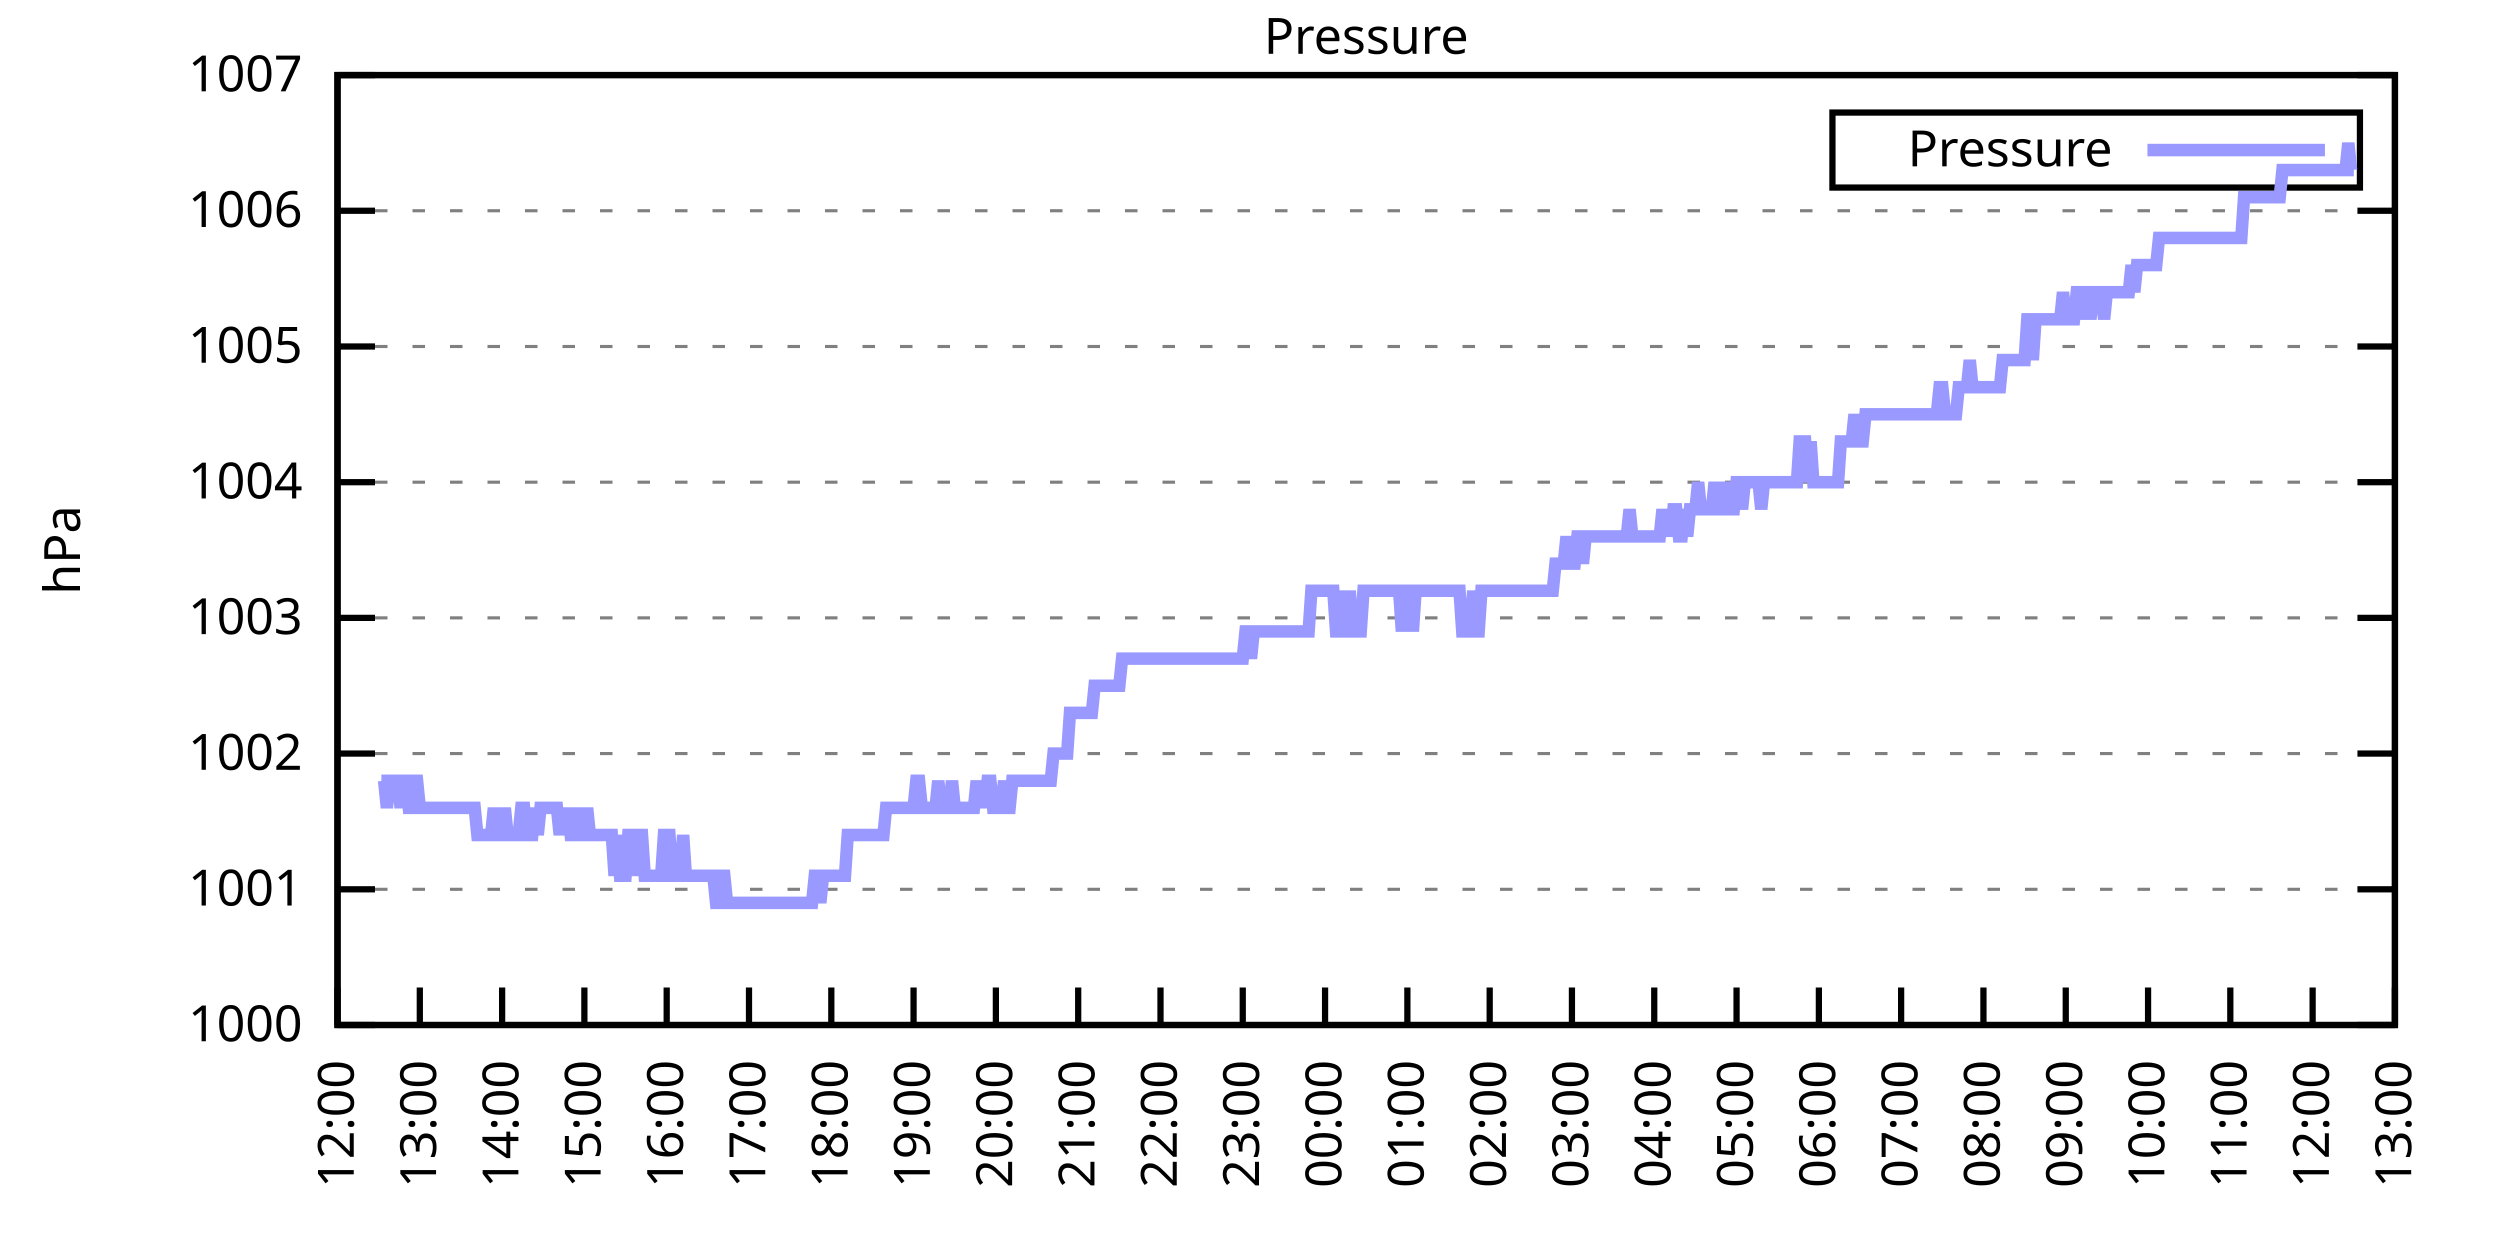
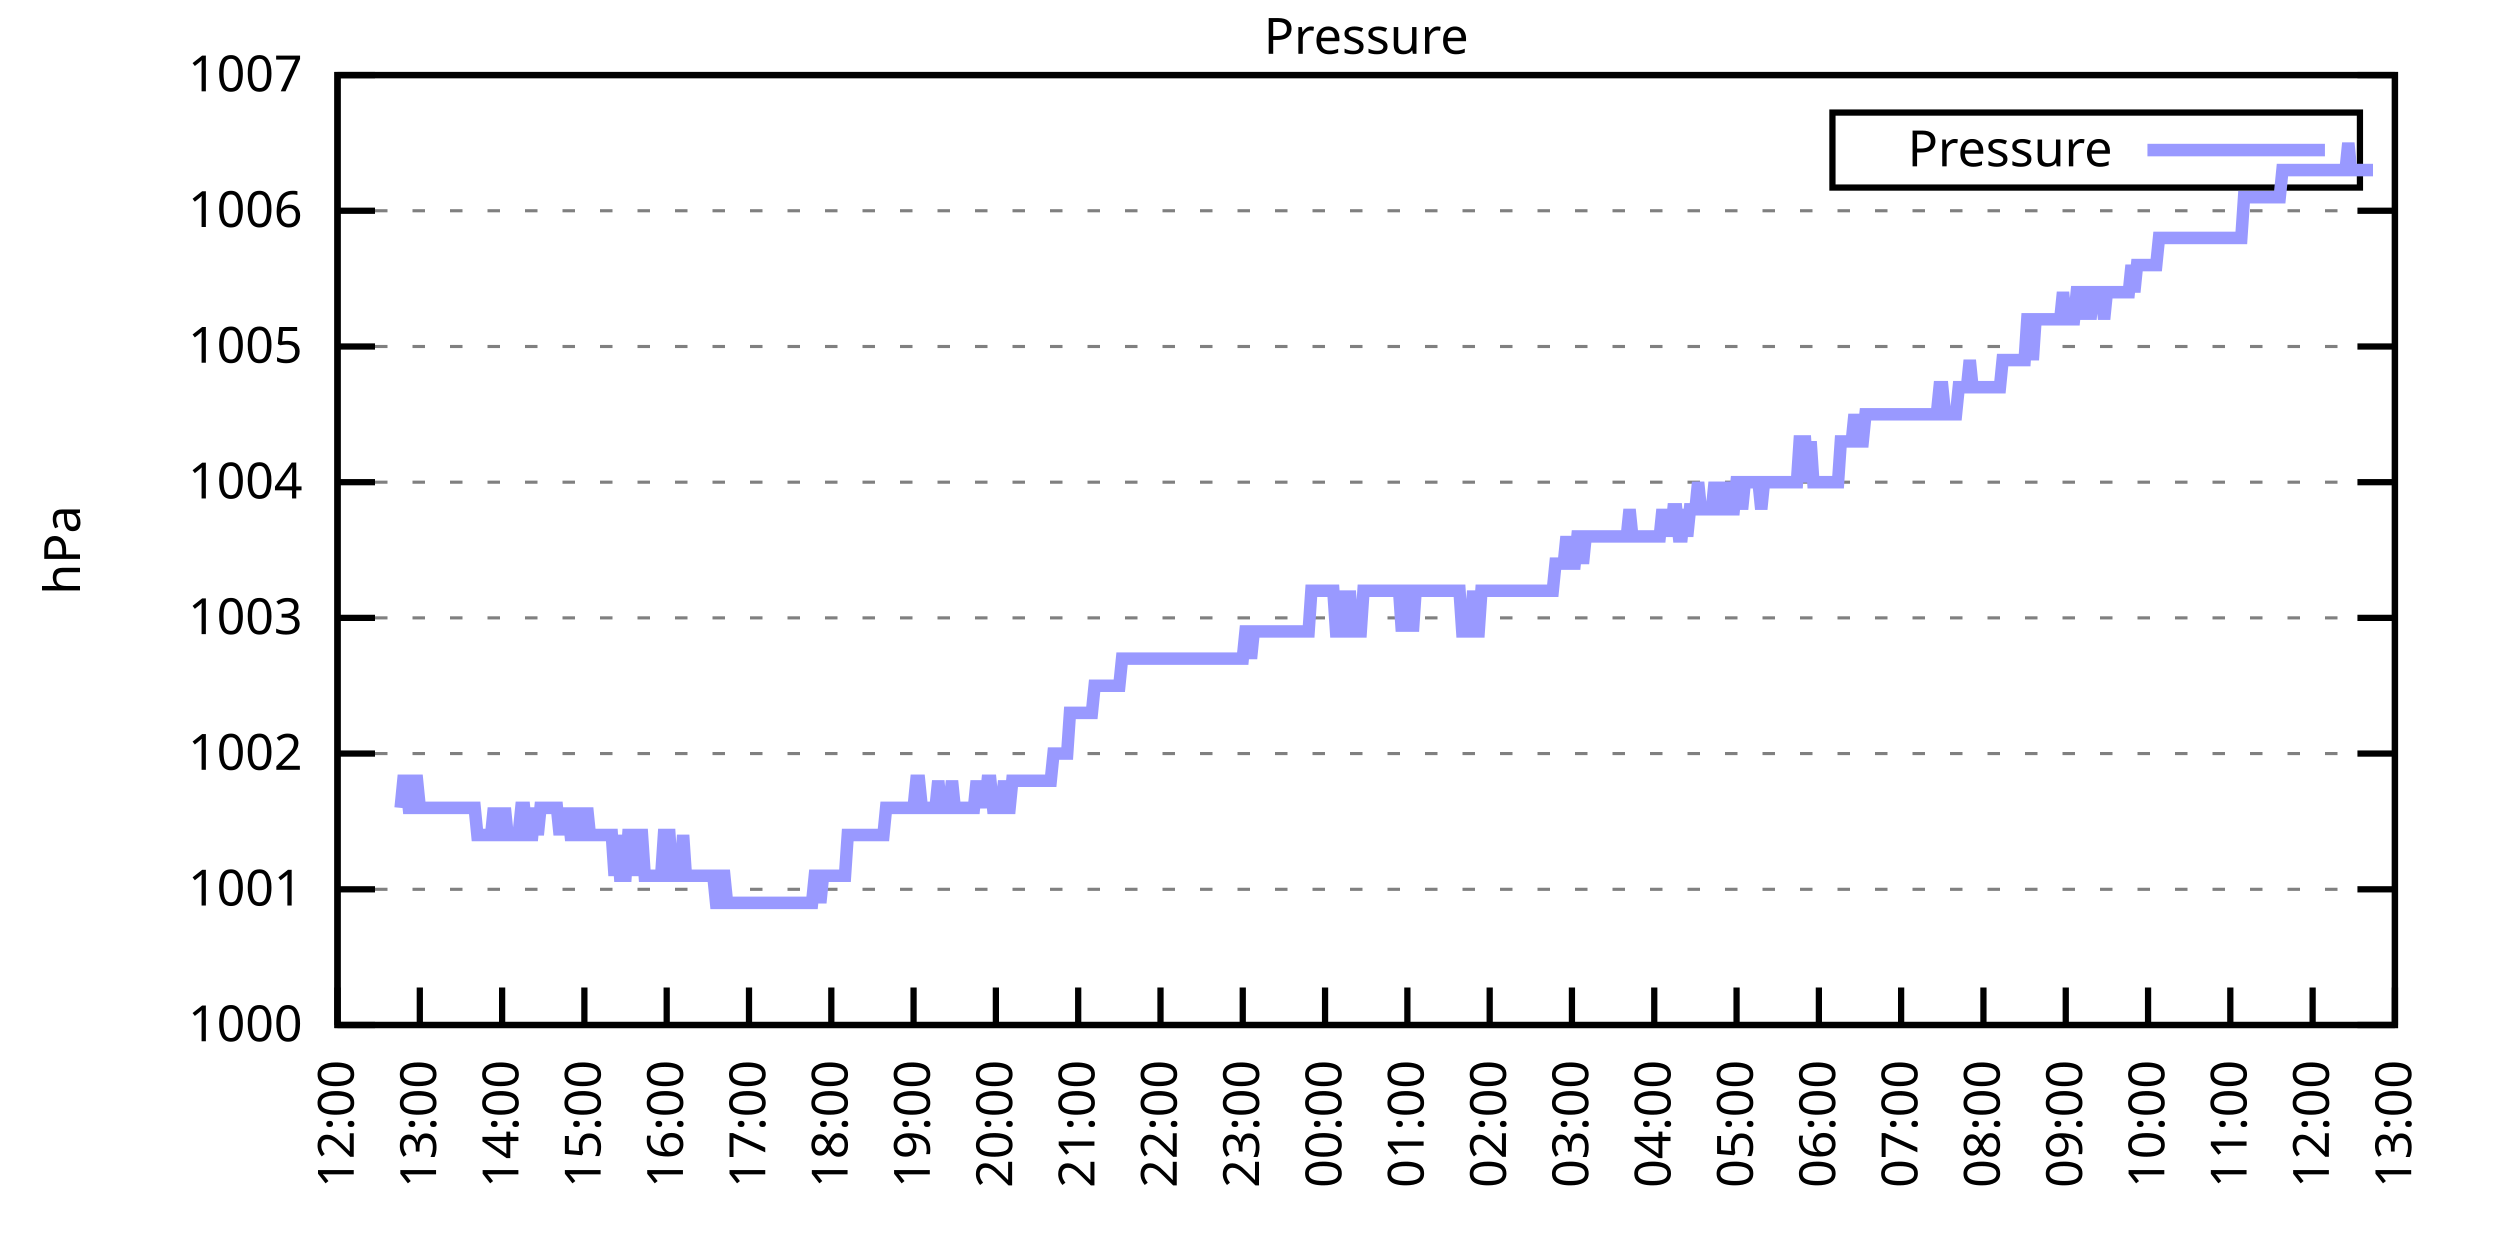
<svg xmlns="http://www.w3.org/2000/svg" xmlns:xlink="http://www.w3.org/1999/xlink" width="400" height="200" viewBox="0 0 400 200">
  <g id="gnuplot_canvas">
    <rect x="0" y="0" width="400" height="200" fill="none" />
    <defs>
      <circle id="gpDot" r="0.5" stroke-width="0.5" stroke="currentColor" />
      <path id="gpPt0" stroke-width="0.333" stroke="currentColor" d="M-1,0 h2 M0,-1 v2" />
      <path id="gpPt1" stroke-width="0.333" stroke="currentColor" d="M-1,-1 L1,1 M1,-1 L-1,1" />
      <path id="gpPt2" stroke-width="0.333" stroke="currentColor" d="M-1,0 L1,0 M0,-1 L0,1 M-1,-1 L1,1 M-1,1 L1,-1" />
      <rect id="gpPt3" stroke-width="0.333" stroke="currentColor" x="-1" y="-1" width="2" height="2" />
      <rect id="gpPt4" stroke-width="0.333" stroke="currentColor" fill="currentColor" x="-1" y="-1" width="2" height="2" />
      <circle id="gpPt5" stroke-width="0.333" stroke="currentColor" cx="0" cy="0" r="1" />
      <use xlink:href="#gpPt5" id="gpPt6" fill="currentColor" stroke="none" />
      <path id="gpPt7" stroke-width="0.333" stroke="currentColor" d="M0,-1.33 L-1.33,0.67 L1.33,0.67 z" />
      <use xlink:href="#gpPt7" id="gpPt8" fill="currentColor" stroke="none" />
      <use xlink:href="#gpPt7" id="gpPt9" stroke="currentColor" transform="rotate(180)" />
      <use xlink:href="#gpPt9" id="gpPt10" fill="currentColor" stroke="none" />
      <use xlink:href="#gpPt3" id="gpPt11" stroke="currentColor" transform="rotate(45)" />
      <use xlink:href="#gpPt11" id="gpPt12" fill="currentColor" stroke="none" />
      <path id="gpPt13" stroke-width="0.333" stroke="currentColor" d="M0,1.330 L1.265,0.411 L0.782,-1.067 L-0.782,-1.076 L-1.265,0.411 z" />
      <use xlink:href="#gpPt13" id="gpPt14" fill="currentColor" stroke="none" />
      <filter id="textbox" filterUnits="objectBoundingBox" x="0" y="0" height="1" width="1">
        <feFlood flood-color="white" flood-opacity="1" result="bgnd" />
        <feComposite in="SourceGraphic" in2="bgnd" operator="atop" />
      </filter>
      <filter id="greybox" filterUnits="objectBoundingBox" x="0" y="0" height="1" width="1">
        <feFlood flood-color="lightgrey" flood-opacity="1" result="grey" />
        <feComposite in="SourceGraphic" in2="grey" operator="atop" />
      </filter>
    </defs>
    <g fill="none" color="white" stroke="currentColor" stroke-width="1.00" stroke-linecap="butt" stroke-linejoin="miter">
</g>
    <g fill="none" color="black" stroke="currentColor" stroke-width="1.00" stroke-linecap="butt" stroke-linejoin="miter">
      <g stroke="none" shape-rendering="crispEdges">
        <polygon fill="rgb(255, 255, 255)" points="54.00,164.00 383.18,164.00 383.18,12.02 54.00,12.02 " />
      </g>
    </g>
    <g fill="none" color="black" stroke="currentColor" stroke-width="1.00" stroke-linecap="butt" stroke-linejoin="miter">
</g>
    <g fill="none" color="black" stroke="black" stroke-width="0.50" stroke-linecap="butt" stroke-linejoin="miter">
</g>
    <g fill="none" color="gray" stroke="currentColor" stroke-width="0.50" stroke-linecap="butt" stroke-linejoin="miter">
      <path stroke="gray" stroke-dasharray="2,4" class="gridline" d="M54.00,164.00 L383.19,164.00  " />
    </g>
    <g fill="none" color="gray" stroke="gray" stroke-width="1.00" stroke-linecap="butt" stroke-linejoin="miter">
</g>
    <g fill="none" color="black" stroke="currentColor" stroke-width="1.00" stroke-linecap="butt" stroke-linejoin="miter">
      <path stroke="black" d="M54.00,164.00 L60.00,164.00 M383.19,164.00 L377.19,164.00  " />
      <g transform="translate(48.40,166.60)" stroke="none" fill="black" font-family="Sans" font-size="8.00" text-anchor="end">
        <text>
          <tspan font-family="Sans"> 1000</tspan>
        </text>
      </g>
    </g>
    <g fill="none" color="black" stroke="currentColor" stroke-width="1.00" stroke-linecap="butt" stroke-linejoin="miter">
</g>
    <g fill="none" color="black" stroke="black" stroke-width="0.50" stroke-linecap="butt" stroke-linejoin="miter">
</g>
    <g fill="none" color="gray" stroke="currentColor" stroke-width="0.50" stroke-linecap="butt" stroke-linejoin="miter">
      <path stroke="gray" stroke-dasharray="2,4" class="gridline" d="M54.00,142.29 L383.19,142.29  " />
    </g>
    <g fill="none" color="gray" stroke="gray" stroke-width="1.00" stroke-linecap="butt" stroke-linejoin="miter">
</g>
    <g fill="none" color="black" stroke="currentColor" stroke-width="1.00" stroke-linecap="butt" stroke-linejoin="miter">
      <path stroke="black" d="M54.00,142.29 L60.00,142.29 M383.19,142.29 L377.19,142.29  " />
      <g transform="translate(48.40,144.89)" stroke="none" fill="black" font-family="Sans" font-size="8.00" text-anchor="end">
        <text>
          <tspan font-family="Sans"> 1001</tspan>
        </text>
      </g>
    </g>
    <g fill="none" color="black" stroke="currentColor" stroke-width="1.00" stroke-linecap="butt" stroke-linejoin="miter">
</g>
    <g fill="none" color="black" stroke="black" stroke-width="0.50" stroke-linecap="butt" stroke-linejoin="miter">
</g>
    <g fill="none" color="gray" stroke="currentColor" stroke-width="0.50" stroke-linecap="butt" stroke-linejoin="miter">
      <path stroke="gray" stroke-dasharray="2,4" class="gridline" d="M54.00,120.57 L383.19,120.57  " />
    </g>
    <g fill="none" color="gray" stroke="gray" stroke-width="1.00" stroke-linecap="butt" stroke-linejoin="miter">
</g>
    <g fill="none" color="black" stroke="currentColor" stroke-width="1.00" stroke-linecap="butt" stroke-linejoin="miter">
      <path stroke="black" d="M54.00,120.57 L60.00,120.57 M383.19,120.57 L377.19,120.57  " />
      <g transform="translate(48.40,123.17)" stroke="none" fill="black" font-family="Sans" font-size="8.00" text-anchor="end">
        <text>
          <tspan font-family="Sans"> 1002</tspan>
        </text>
      </g>
    </g>
    <g fill="none" color="black" stroke="currentColor" stroke-width="1.00" stroke-linecap="butt" stroke-linejoin="miter">
</g>
    <g fill="none" color="black" stroke="black" stroke-width="0.50" stroke-linecap="butt" stroke-linejoin="miter">
</g>
    <g fill="none" color="gray" stroke="currentColor" stroke-width="0.50" stroke-linecap="butt" stroke-linejoin="miter">
      <path stroke="gray" stroke-dasharray="2,4" class="gridline" d="M54.00,98.86 L383.19,98.86  " />
    </g>
    <g fill="none" color="gray" stroke="gray" stroke-width="1.00" stroke-linecap="butt" stroke-linejoin="miter">
</g>
    <g fill="none" color="black" stroke="currentColor" stroke-width="1.00" stroke-linecap="butt" stroke-linejoin="miter">
      <path stroke="black" d="M54.00,98.86 L60.00,98.86 M383.19,98.86 L377.19,98.86  " />
      <g transform="translate(48.40,101.46)" stroke="none" fill="black" font-family="Sans" font-size="8.00" text-anchor="end">
        <text>
          <tspan font-family="Sans"> 1003</tspan>
        </text>
      </g>
    </g>
    <g fill="none" color="black" stroke="currentColor" stroke-width="1.00" stroke-linecap="butt" stroke-linejoin="miter">
</g>
    <g fill="none" color="black" stroke="black" stroke-width="0.50" stroke-linecap="butt" stroke-linejoin="miter">
</g>
    <g fill="none" color="gray" stroke="currentColor" stroke-width="0.50" stroke-linecap="butt" stroke-linejoin="miter">
      <path stroke="gray" stroke-dasharray="2,4" class="gridline" d="M54.00,77.15 L383.19,77.15  " />
    </g>
    <g fill="none" color="gray" stroke="gray" stroke-width="1.00" stroke-linecap="butt" stroke-linejoin="miter">
</g>
    <g fill="none" color="black" stroke="currentColor" stroke-width="1.00" stroke-linecap="butt" stroke-linejoin="miter">
      <path stroke="black" d="M54.00,77.15 L60.00,77.15 M383.19,77.15 L377.19,77.15  " />
      <g transform="translate(48.40,79.75)" stroke="none" fill="black" font-family="Sans" font-size="8.00" text-anchor="end">
        <text>
          <tspan font-family="Sans"> 1004</tspan>
        </text>
      </g>
    </g>
    <g fill="none" color="black" stroke="currentColor" stroke-width="1.00" stroke-linecap="butt" stroke-linejoin="miter">
</g>
    <g fill="none" color="black" stroke="black" stroke-width="0.50" stroke-linecap="butt" stroke-linejoin="miter">
</g>
    <g fill="none" color="gray" stroke="currentColor" stroke-width="0.50" stroke-linecap="butt" stroke-linejoin="miter">
      <path stroke="gray" stroke-dasharray="2,4" class="gridline" d="M54.00,55.44 L383.19,55.44  " />
    </g>
    <g fill="none" color="gray" stroke="gray" stroke-width="1.00" stroke-linecap="butt" stroke-linejoin="miter">
</g>
    <g fill="none" color="black" stroke="currentColor" stroke-width="1.00" stroke-linecap="butt" stroke-linejoin="miter">
      <path stroke="black" d="M54.00,55.44 L60.00,55.44 M383.19,55.44 L377.19,55.44  " />
      <g transform="translate(48.40,58.04)" stroke="none" fill="black" font-family="Sans" font-size="8.00" text-anchor="end">
        <text>
          <tspan font-family="Sans"> 1005</tspan>
        </text>
      </g>
    </g>
    <g fill="none" color="black" stroke="currentColor" stroke-width="1.00" stroke-linecap="butt" stroke-linejoin="miter">
</g>
    <g fill="none" color="black" stroke="black" stroke-width="0.50" stroke-linecap="butt" stroke-linejoin="miter">
</g>
    <g fill="none" color="gray" stroke="currentColor" stroke-width="0.50" stroke-linecap="butt" stroke-linejoin="miter">
      <path stroke="gray" stroke-dasharray="2,4" class="gridline" d="M54.00,33.72 L383.19,33.72  " />
    </g>
    <g fill="none" color="gray" stroke="gray" stroke-width="1.00" stroke-linecap="butt" stroke-linejoin="miter">
</g>
    <g fill="none" color="black" stroke="currentColor" stroke-width="1.00" stroke-linecap="butt" stroke-linejoin="miter">
      <path stroke="black" d="M54.00,33.72 L60.00,33.72 M383.19,33.72 L377.19,33.72  " />
      <g transform="translate(48.40,36.32)" stroke="none" fill="black" font-family="Sans" font-size="8.00" text-anchor="end">
        <text>
          <tspan font-family="Sans"> 1006</tspan>
        </text>
      </g>
    </g>
    <g fill="none" color="black" stroke="currentColor" stroke-width="1.00" stroke-linecap="butt" stroke-linejoin="miter">
</g>
    <g fill="none" color="black" stroke="black" stroke-width="0.50" stroke-linecap="butt" stroke-linejoin="miter">
</g>
    <g fill="none" color="gray" stroke="currentColor" stroke-width="0.50" stroke-linecap="butt" stroke-linejoin="miter">
      <path stroke="gray" stroke-dasharray="2,4" class="gridline" d="M54.00,12.01 L383.19,12.01  " />
    </g>
    <g fill="none" color="gray" stroke="gray" stroke-width="1.00" stroke-linecap="butt" stroke-linejoin="miter">
</g>
    <g fill="none" color="black" stroke="currentColor" stroke-width="1.00" stroke-linecap="butt" stroke-linejoin="miter">
      <path stroke="black" d="M54.00,12.01 L60.00,12.01 M383.19,12.01 L377.19,12.01  " />
      <g transform="translate(48.40,14.61)" stroke="none" fill="black" font-family="Sans" font-size="8.00" text-anchor="end">
        <text>
          <tspan font-family="Sans"> 1007</tspan>
        </text>
      </g>
    </g>
    <g fill="none" color="black" stroke="currentColor" stroke-width="1.00" stroke-linecap="butt" stroke-linejoin="miter">
      <path stroke="black" d="M54.00,164.00 L54.00,158.00  " />
      <g transform="translate(56.60,169.60) rotate(270.00)" stroke="none" fill="black" font-family="Sans" font-size="8.00" text-anchor="end">
        <text>
          <tspan font-family="Sans">12:00</tspan>
        </text>
      </g>
    </g>
    <g fill="none" color="black" stroke="currentColor" stroke-width="1.00" stroke-linecap="butt" stroke-linejoin="miter">
      <path stroke="black" d="M67.17,164.00 L67.17,158.00  " />
      <g transform="translate(69.77,169.60) rotate(270.00)" stroke="none" fill="black" font-family="Sans" font-size="8.00" text-anchor="end">
        <text>
          <tspan font-family="Sans">13:00</tspan>
        </text>
      </g>
    </g>
    <g fill="none" color="black" stroke="currentColor" stroke-width="1.00" stroke-linecap="butt" stroke-linejoin="miter">
      <path stroke="black" d="M80.34,164.00 L80.34,158.00  " />
      <g transform="translate(82.94,169.60) rotate(270.00)" stroke="none" fill="black" font-family="Sans" font-size="8.00" text-anchor="end">
        <text>
          <tspan font-family="Sans">14:00</tspan>
        </text>
      </g>
    </g>
    <g fill="none" color="black" stroke="currentColor" stroke-width="1.00" stroke-linecap="butt" stroke-linejoin="miter">
      <path stroke="black" d="M93.50,164.00 L93.50,158.00  " />
      <g transform="translate(96.10,169.60) rotate(270.00)" stroke="none" fill="black" font-family="Sans" font-size="8.00" text-anchor="end">
        <text>
          <tspan font-family="Sans">15:00</tspan>
        </text>
      </g>
    </g>
    <g fill="none" color="black" stroke="currentColor" stroke-width="1.00" stroke-linecap="butt" stroke-linejoin="miter">
      <path stroke="black" d="M106.67,164.00 L106.67,158.00  " />
      <g transform="translate(109.27,169.60) rotate(270.00)" stroke="none" fill="black" font-family="Sans" font-size="8.00" text-anchor="end">
        <text>
          <tspan font-family="Sans">16:00</tspan>
        </text>
      </g>
    </g>
    <g fill="none" color="black" stroke="currentColor" stroke-width="1.00" stroke-linecap="butt" stroke-linejoin="miter">
      <path stroke="black" d="M119.84,164.00 L119.84,158.00  " />
      <g transform="translate(122.44,169.60) rotate(270.00)" stroke="none" fill="black" font-family="Sans" font-size="8.00" text-anchor="end">
        <text>
          <tspan font-family="Sans">17:00</tspan>
        </text>
      </g>
    </g>
    <g fill="none" color="black" stroke="currentColor" stroke-width="1.00" stroke-linecap="butt" stroke-linejoin="miter">
      <path stroke="black" d="M133.01,164.00 L133.01,158.00  " />
      <g transform="translate(135.61,169.60) rotate(270.00)" stroke="none" fill="black" font-family="Sans" font-size="8.00" text-anchor="end">
        <text>
          <tspan font-family="Sans">18:00</tspan>
        </text>
      </g>
    </g>
    <g fill="none" color="black" stroke="currentColor" stroke-width="1.00" stroke-linecap="butt" stroke-linejoin="miter">
      <path stroke="black" d="M146.17,164.00 L146.17,158.00  " />
      <g transform="translate(148.77,169.60) rotate(270.00)" stroke="none" fill="black" font-family="Sans" font-size="8.00" text-anchor="end">
        <text>
          <tspan font-family="Sans">19:00</tspan>
        </text>
      </g>
    </g>
    <g fill="none" color="black" stroke="currentColor" stroke-width="1.00" stroke-linecap="butt" stroke-linejoin="miter">
      <path stroke="black" d="M159.34,164.00 L159.34,158.00  " />
      <g transform="translate(161.94,169.60) rotate(270.00)" stroke="none" fill="black" font-family="Sans" font-size="8.00" text-anchor="end">
        <text>
          <tspan font-family="Sans">20:00</tspan>
        </text>
      </g>
    </g>
    <g fill="none" color="black" stroke="currentColor" stroke-width="1.00" stroke-linecap="butt" stroke-linejoin="miter">
      <path stroke="black" d="M172.51,164.00 L172.51,158.00  " />
      <g transform="translate(175.11,169.60) rotate(270.00)" stroke="none" fill="black" font-family="Sans" font-size="8.00" text-anchor="end">
        <text>
          <tspan font-family="Sans">21:00</tspan>
        </text>
      </g>
    </g>
    <g fill="none" color="black" stroke="currentColor" stroke-width="1.00" stroke-linecap="butt" stroke-linejoin="miter">
      <path stroke="black" d="M185.68,164.00 L185.68,158.00  " />
      <g transform="translate(188.28,169.60) rotate(270.00)" stroke="none" fill="black" font-family="Sans" font-size="8.00" text-anchor="end">
        <text>
          <tspan font-family="Sans">22:00</tspan>
        </text>
      </g>
    </g>
    <g fill="none" color="black" stroke="currentColor" stroke-width="1.00" stroke-linecap="butt" stroke-linejoin="miter">
      <path stroke="black" d="M198.84,164.00 L198.84,158.00  " />
      <g transform="translate(201.44,169.60) rotate(270.00)" stroke="none" fill="black" font-family="Sans" font-size="8.00" text-anchor="end">
        <text>
          <tspan font-family="Sans">23:00</tspan>
        </text>
      </g>
    </g>
    <g fill="none" color="black" stroke="currentColor" stroke-width="1.00" stroke-linecap="butt" stroke-linejoin="miter">
      <path stroke="black" d="M212.01,164.00 L212.01,158.00  " />
      <g transform="translate(214.61,169.60) rotate(270.00)" stroke="none" fill="black" font-family="Sans" font-size="8.00" text-anchor="end">
        <text>
          <tspan font-family="Sans">00:00</tspan>
        </text>
      </g>
    </g>
    <g fill="none" color="black" stroke="currentColor" stroke-width="1.00" stroke-linecap="butt" stroke-linejoin="miter">
      <path stroke="black" d="M225.18,164.00 L225.18,158.00  " />
      <g transform="translate(227.78,169.60) rotate(270.00)" stroke="none" fill="black" font-family="Sans" font-size="8.00" text-anchor="end">
        <text>
          <tspan font-family="Sans">01:00</tspan>
        </text>
      </g>
    </g>
    <g fill="none" color="black" stroke="currentColor" stroke-width="1.00" stroke-linecap="butt" stroke-linejoin="miter">
      <path stroke="black" d="M238.35,164.00 L238.35,158.00  " />
      <g transform="translate(240.95,169.60) rotate(270.00)" stroke="none" fill="black" font-family="Sans" font-size="8.00" text-anchor="end">
        <text>
          <tspan font-family="Sans">02:00</tspan>
        </text>
      </g>
    </g>
    <g fill="none" color="black" stroke="currentColor" stroke-width="1.00" stroke-linecap="butt" stroke-linejoin="miter">
      <path stroke="black" d="M251.51,164.00 L251.51,158.00  " />
      <g transform="translate(254.11,169.60) rotate(270.00)" stroke="none" fill="black" font-family="Sans" font-size="8.00" text-anchor="end">
        <text>
          <tspan font-family="Sans">03:00</tspan>
        </text>
      </g>
    </g>
    <g fill="none" color="black" stroke="currentColor" stroke-width="1.00" stroke-linecap="butt" stroke-linejoin="miter">
      <path stroke="black" d="M264.68,164.00 L264.68,158.00  " />
      <g transform="translate(267.28,169.60) rotate(270.00)" stroke="none" fill="black" font-family="Sans" font-size="8.00" text-anchor="end">
        <text>
          <tspan font-family="Sans">04:00</tspan>
        </text>
      </g>
    </g>
    <g fill="none" color="black" stroke="currentColor" stroke-width="1.00" stroke-linecap="butt" stroke-linejoin="miter">
      <path stroke="black" d="M277.85,164.00 L277.85,158.00  " />
      <g transform="translate(280.45,169.60) rotate(270.00)" stroke="none" fill="black" font-family="Sans" font-size="8.00" text-anchor="end">
        <text>
          <tspan font-family="Sans">05:00</tspan>
        </text>
      </g>
    </g>
    <g fill="none" color="black" stroke="currentColor" stroke-width="1.00" stroke-linecap="butt" stroke-linejoin="miter">
      <path stroke="black" d="M291.02,164.00 L291.02,158.00  " />
      <g transform="translate(293.62,169.60) rotate(270.00)" stroke="none" fill="black" font-family="Sans" font-size="8.00" text-anchor="end">
        <text>
          <tspan font-family="Sans">06:00</tspan>
        </text>
      </g>
    </g>
    <g fill="none" color="black" stroke="currentColor" stroke-width="1.00" stroke-linecap="butt" stroke-linejoin="miter">
      <path stroke="black" d="M304.18,164.00 L304.18,158.00  " />
      <g transform="translate(306.78,169.60) rotate(270.00)" stroke="none" fill="black" font-family="Sans" font-size="8.00" text-anchor="end">
        <text>
          <tspan font-family="Sans">07:00</tspan>
        </text>
      </g>
    </g>
    <g fill="none" color="black" stroke="currentColor" stroke-width="1.00" stroke-linecap="butt" stroke-linejoin="miter">
      <path stroke="black" d="M317.35,164.00 L317.35,158.00  " />
      <g transform="translate(319.95,169.60) rotate(270.00)" stroke="none" fill="black" font-family="Sans" font-size="8.00" text-anchor="end">
        <text>
          <tspan font-family="Sans">08:00</tspan>
        </text>
      </g>
    </g>
    <g fill="none" color="black" stroke="currentColor" stroke-width="1.00" stroke-linecap="butt" stroke-linejoin="miter">
      <path stroke="black" d="M330.52,164.00 L330.52,158.00  " />
      <g transform="translate(333.12,169.60) rotate(270.00)" stroke="none" fill="black" font-family="Sans" font-size="8.00" text-anchor="end">
        <text>
          <tspan font-family="Sans">09:00</tspan>
        </text>
      </g>
    </g>
    <g fill="none" color="black" stroke="currentColor" stroke-width="1.00" stroke-linecap="butt" stroke-linejoin="miter">
      <path stroke="black" d="M343.69,164.00 L343.69,158.00  " />
      <g transform="translate(346.29,169.60) rotate(270.00)" stroke="none" fill="black" font-family="Sans" font-size="8.00" text-anchor="end">
        <text>
          <tspan font-family="Sans">10:00</tspan>
        </text>
      </g>
    </g>
    <g fill="none" color="black" stroke="currentColor" stroke-width="1.00" stroke-linecap="butt" stroke-linejoin="miter">
      <path stroke="black" d="M356.85,164.00 L356.85,158.00  " />
      <g transform="translate(359.45,169.60) rotate(270.00)" stroke="none" fill="black" font-family="Sans" font-size="8.00" text-anchor="end">
        <text>
          <tspan font-family="Sans">11:00</tspan>
        </text>
      </g>
    </g>
    <g fill="none" color="black" stroke="currentColor" stroke-width="1.00" stroke-linecap="butt" stroke-linejoin="miter">
      <path stroke="black" d="M370.02,164.00 L370.02,158.00  " />
      <g transform="translate(372.62,169.60) rotate(270.00)" stroke="none" fill="black" font-family="Sans" font-size="8.00" text-anchor="end">
        <text>
          <tspan font-family="Sans">12:00</tspan>
        </text>
      </g>
    </g>
    <g fill="none" color="black" stroke="currentColor" stroke-width="1.00" stroke-linecap="butt" stroke-linejoin="miter">
      <path stroke="black" d="M383.19,164.00 L383.19,158.00  " />
      <g transform="translate(385.79,169.60) rotate(270.00)" stroke="none" fill="black" font-family="Sans" font-size="8.00" text-anchor="end">
        <text>
          <tspan font-family="Sans">13:00</tspan>
        </text>
      </g>
    </g>
    <g fill="none" color="black" stroke="currentColor" stroke-width="1.00" stroke-linecap="butt" stroke-linejoin="miter">
</g>
    <g fill="none" color="black" stroke="currentColor" stroke-width="1.00" stroke-linecap="butt" stroke-linejoin="miter">
      <path stroke="black" d="M54.00,12.01 L54.00,164.00 L383.19,164.00 L383.19,12.01 L54.00,12.01 Z  " />
    </g>
    <g fill="none" color="black" stroke="currentColor" stroke-width="1.00" stroke-linecap="butt" stroke-linejoin="miter">
</g>
    <g fill="none" color="black" stroke="currentColor" stroke-width="1.00" stroke-linecap="butt" stroke-linejoin="miter">
      <path stroke="black" d="M293.19,30.01 L293.19,18.01 L377.59,18.01 L377.59,30.01 L293.19,30.01 Z  " />
    </g>
    <g id="Pressure_plot_1">
      <g fill="none" color="white" stroke="black" stroke-width="2.00" stroke-linecap="butt" stroke-linejoin="miter">
</g>
      <g fill="none" color="black" stroke="currentColor" stroke-width="2.00" stroke-linecap="butt" stroke-linejoin="miter">
        <g transform="translate(337.99,26.61)" stroke="none" fill="black" font-family="Sans" font-size="8.00" text-anchor="end">
          <text>
            <tspan font-family="Sans">Pressure</tspan>
          </text>
        </g>
      </g>
      <g fill="none" color="black" stroke="currentColor" stroke-width="2.00" stroke-linecap="butt" stroke-linejoin="miter">
-         <path stroke="rgb(153, 153, 255)" d="M343.59,24.01 L371.99,24.01 M61.02,124.92 L61.46,124.92 L61.90,129.26 L62.34,124.92 L62.78,124.92 L63.22,124.92   L63.66,124.92 L64.10,129.26 L64.53,124.92 L64.97,124.92 L65.41,129.26 L65.85,129.26 L66.29,124.92 L66.73,124.92   L67.17,129.26 L67.61,129.26 L68.05,129.26 L68.48,129.26 L68.92,129.26 L69.36,129.26 L69.80,129.26 L70.24,129.26   L70.68,129.26 L71.12,129.26 L71.56,129.26 L72.00,129.26 L72.43,129.26 L72.87,129.26 L73.31,129.26 L73.75,129.26   L74.19,129.26 L74.63,129.26 L75.07,129.26 L75.51,129.26 L75.95,129.26 L76.38,133.60 L76.82,133.60 L77.26,133.60   L77.70,133.60 L78.14,133.60 L78.58,133.60 L79.02,129.26 L79.46,133.60 L79.90,133.60 L80.34,133.60 L80.77,129.26   L81.21,133.60 L81.65,133.60 L82.09,133.60 L82.53,133.60 L82.97,133.60 L83.41,129.26 L83.85,129.26 L84.29,133.60   L84.72,133.60 L85.16,133.60 L85.60,129.26 L86.04,133.60 L86.48,129.26 L86.92,129.26 L87.36,129.26 L87.80,129.26   L88.24,129.26 L88.67,129.26 L89.11,129.26 L89.55,133.60 L89.99,129.26 L90.43,133.60 L90.87,129.26 L91.31,133.60   L91.75,133.60 L92.19,129.26 L92.62,133.60 L93.06,133.60 L93.50,133.60 L93.94,129.26 L94.38,133.60 L94.82,133.60   L95.26,133.60 L95.70,133.60 L96.14,133.60 L96.58,133.60 L97.01,133.60 L97.45,133.60 L97.89,133.60 L98.33,140.12   L98.77,133.60 L99.21,140.12 L99.65,140.12 L100.09,140.12 L100.53,133.60 L100.96,133.60 L101.40,133.60 L101.84,140.12   L102.28,133.60 L102.72,133.60 L103.16,140.12 L103.60,140.12 L104.04,140.12 L104.48,140.12 L104.91,140.12 L105.35,140.12   L105.79,140.12 L106.23,133.60 L106.67,133.60 L107.11,133.60 L107.55,140.12 L107.99,140.12 L108.43,140.12 L108.87,140.12   L109.30,133.60 L109.74,140.12 L110.18,140.12 L110.62,140.12 L111.06,140.12 L111.50,140.12 L111.94,140.12 L112.38,140.12   L112.82,140.12 L113.25,140.12 L113.69,140.12 L114.13,140.12 L114.57,144.46 L115.01,144.46 L115.45,140.12 L115.89,140.12   L116.33,144.46 L116.77,144.46 L117.20,144.46 L117.64,144.46 L118.08,144.46 L118.52,144.46 L118.96,144.46 L119.40,144.46   L119.84,144.46 L120.28,144.46 L120.72,144.46 L121.15,144.46 L121.59,144.46 L122.03,144.46 L122.47,144.46 L122.91,144.46   L123.35,144.46 L123.79,144.46 L124.23,144.46 L124.67,144.46 L125.11,144.46 L125.54,144.46 L125.98,144.46 L126.42,144.46   L126.86,144.46 L127.30,144.46 L127.74,144.46 L128.18,144.46 L128.62,144.46 L129.06,144.46 L129.49,144.46 L129.93,144.46   L130.37,140.12 L130.81,140.12 L131.25,144.46 L131.69,140.12 L132.13,140.12 L132.57,140.12 L133.01,140.12 L133.44,140.12   L133.88,140.12 L134.32,140.12 L134.76,140.12 L135.20,140.12 L135.64,133.60 L136.08,133.60 L136.52,133.60 L136.96,133.60   L137.39,133.60 L137.83,133.60 L138.27,133.60 L138.71,133.60 L139.15,133.60 L139.59,133.60 L140.03,133.60 L140.47,133.60   L140.91,133.60 L141.35,133.60 L141.78,129.26 L142.22,129.26 L142.66,129.26 L143.10,129.26 L143.54,129.26 L143.98,129.26   L144.42,129.26 L144.86,129.26 L145.30,129.26 L145.73,129.26 L146.17,129.26 L146.61,124.92 L147.05,124.92 L147.49,129.26   L147.93,129.26 L148.37,129.26 L148.81,129.26 L149.25,129.26 L149.68,129.26 L150.12,124.92 L150.56,129.26 L151.00,129.26   L151.44,129.26 L151.88,129.26 L152.32,124.92 L152.76,129.26 L153.20,129.26 L153.63,129.26 L154.07,129.26 L154.51,129.26   L154.95,129.26 L155.39,129.26 L155.83,129.26 L156.27,124.92 L156.71,129.26 L157.15,124.92 L157.59,129.26 L158.02,124.92   L158.46,124.92 L158.90,129.26 L159.34,129.26 L159.78,129.26 L160.22,129.26 L160.66,124.92 L161.10,129.26 L161.54,129.26   L161.97,124.92 L162.41,124.92 L162.85,124.92 L163.29,124.92 L163.73,124.92 L164.17,124.92 L164.61,124.92 L165.05,124.92   L165.49,124.92 L165.92,124.92 L166.36,124.92 L166.80,124.92 L167.24,124.92 L167.68,124.92 L168.12,124.92 L168.56,120.57   L169.00,120.57 L169.44,120.57 L169.87,120.57 L170.31,120.57 L170.75,120.57 L171.19,114.06 L171.63,114.06 L172.07,114.06   L172.51,114.06 L172.95,114.06 L173.39,114.06 L173.83,114.06 L174.26,114.06 L174.70,114.06 L175.14,109.72 L175.58,109.72   L176.02,109.72 L176.46,109.72 L176.90,109.72 L177.34,109.72 L177.78,109.72 L178.21,109.72 L178.65,109.72 L179.09,109.72   L179.53,105.38 L179.97,105.38 L180.41,105.38 L180.85,105.38 L181.29,105.38 L181.73,105.38 L182.16,105.38 L182.60,105.38   L183.04,105.38 L183.48,105.38 L183.92,105.38 L184.36,105.38 L184.80,105.38 L185.24,105.38 L185.68,105.38 L186.11,105.38   L186.55,105.38 L186.99,105.38 L187.43,105.38 L187.87,105.38 L188.31,105.38 L188.75,105.38 L189.19,105.38 L189.63,105.38   L190.07,105.38 L190.50,105.38 L190.94,105.38 L191.38,105.38 L191.82,105.38 L192.26,105.38 L192.70,105.38 L193.14,105.38   L193.58,105.38 L194.02,105.38 L194.45,105.38 L194.89,105.38 L195.33,105.38 L195.77,105.38 L196.21,105.38 L196.65,105.38   L197.09,105.38 L197.53,105.38 L197.97,105.38 L198.40,105.38 L198.84,105.38 L199.28,101.03 L199.72,101.03 L200.16,105.38   L200.60,101.03 L201.04,101.03 L201.48,101.03 L201.92,101.03 L202.35,101.03 L202.79,101.03 L203.23,101.03 L203.67,101.03   L204.11,101.03 L204.55,101.03 L204.99,101.03 L205.43,101.03 L205.87,101.03 L206.31,101.03 L206.74,101.03 L207.18,101.03   L207.62,101.03 L208.06,101.03 L208.50,101.03 L208.94,101.03 L209.38,101.03 L209.82,94.52 L210.26,94.52 L210.69,94.52   L211.13,94.52 L211.57,94.52 L212.01,94.52 L212.45,94.52 L212.89,94.52 L213.33,94.52 L213.77,101.03 L214.21,101.03   L214.64,101.03 L215.08,94.52 L215.52,101.03 L215.96,94.52 L216.40,101.03 L216.84,101.03 L217.28,101.03 L217.72,101.03   L218.16,94.52 L218.60,94.52 L219.03,94.52 L219.47,94.52 L219.91,94.52 L220.35,94.52 L220.79,94.52 L221.23,94.52   L221.67,94.52 L222.11,94.52 L222.55,94.52 L222.98,94.52 L223.42,94.52 L223.86,94.52 L224.30,101.03 L224.74,94.52   L225.18,94.52 L225.62,94.52 L226.06,101.03 L226.50,94.52 L226.93,94.52 L227.37,94.52 L227.81,94.52 L228.25,94.52   L228.69,94.52 L229.13,94.52 L229.57,94.52 L230.01,94.52 L230.45,94.52 L230.88,94.52 L231.32,94.52 L231.76,94.52   L232.20,94.52 L232.64,94.52 L233.08,94.52 L233.52,94.52 L233.96,101.03 L234.40,101.03 L234.84,101.03 L235.27,101.03   L235.71,94.52 L236.15,101.03 L236.59,101.03 L237.03,94.52 L237.47,94.52 L237.91,94.52 L238.35,94.52 L238.79,94.52   L239.22,94.52 L239.66,94.52 L240.10,94.52 L240.54,94.52 L240.98,94.52 L241.42,94.52 L241.86,94.52 L242.30,94.52   L242.74,94.52 L243.17,94.52 L243.61,94.52 L244.05,94.52 L244.49,94.52 L244.93,94.52 L245.37,94.52 L245.81,94.52   L246.25,94.52 L246.69,94.52 L247.12,94.52 L247.56,94.52 L248.00,94.52 L248.44,94.52 L248.88,90.18 L249.32,90.18   L249.76,90.18 L250.20,90.18 L250.64,85.83 L251.08,90.18 L251.51,90.18 L251.95,90.18 L252.39,85.83 L252.83,85.83   L253.27,90.18 L253.71,85.83 L254.15,85.83 L254.59,85.83 L255.03,85.83 L255.46,85.83 L255.90,85.83 L256.34,85.83   L256.78,85.83 L257.22,85.83 L257.66,85.83 L258.10,85.83 L258.54,85.83 L258.98,85.83 L259.41,85.83 L259.85,85.83   L260.29,85.83 L260.73,81.49 L261.17,85.83 L261.61,85.83 L262.05,85.83 L262.49,85.83 L262.93,85.83 L263.36,85.83   L263.80,85.83 L264.24,85.83 L264.68,85.83 L265.12,85.83 L265.56,85.83 L266.00,81.49 L266.44,85.83 L266.88,81.49   L267.32,85.83 L267.75,81.49 L268.19,81.49 L268.63,85.83 L269.07,85.83 L269.51,81.49 L269.95,85.83 L270.39,81.49   L270.83,81.49 L271.27,81.49 L271.70,77.15 L272.14,81.49 L272.58,81.49 L273.02,81.49 L273.46,81.49 L273.90,81.49   L274.34,77.15 L274.78,81.49 L275.22,81.49 L275.65,81.49 L276.09,77.15 L276.53,81.49 L276.97,81.49 L277.41,81.49   L277.85,77.15 L278.29,77.15 L278.73,81.49 L279.17,77.15 L279.60,77.15 L280.04,77.15 L280.48,77.15 L280.92,77.15   L281.36,77.15 L281.80,81.49 L282.24,77.15 L282.68,77.15 L283.12,77.15 L283.56,77.15 L283.99,77.15 L284.43,77.15   L284.87,77.15 L285.31,77.15 L285.75,77.15 L286.19,77.15 L286.63,77.15 L287.07,77.15 L287.51,77.15 L287.94,70.63   L288.38,70.63 L288.82,70.63 L289.26,77.15 L289.70,70.63 L290.14,77.15 L290.58,77.15 L291.02,77.15 L291.46,77.15   L291.89,77.15 L292.33,77.15 L292.77,77.15 L293.21,77.15 L293.65,77.15 L294.09,77.15 L294.53,70.63 L294.97,70.63   L295.41,70.63 L295.84,70.63 L296.28,70.63 L296.72,66.29 L297.16,70.63 L297.60,70.63 L298.04,70.63 L298.48,66.29   L298.92,66.29 L299.36,66.29 L299.80,66.29 L300.23,66.29 L300.67,66.29 L301.11,66.29 L301.55,66.29 L301.99,66.29   L302.43,66.29 L302.87,66.29 L303.31,66.29 L303.75,66.29 L304.18,66.29 L304.62,66.29 L305.06,66.29 L305.50,66.29   L305.94,66.29 L306.38,66.29 L306.82,66.29 L307.26,66.29 L307.70,66.29 L308.13,66.29 L308.57,66.29 L309.01,66.29   L309.45,66.29 L309.89,66.29 L310.33,61.95 L310.77,61.95 L311.21,66.29 L311.65,66.29 L312.08,66.29 L312.52,66.29   L312.96,66.29 L313.40,61.95 L313.84,61.95 L314.28,61.95 L314.72,61.95 L315.16,57.61 L315.60,61.95 L316.04,61.95   L316.47,61.95 L316.91,61.95 L317.35,61.95 L317.79,61.95 L318.23,61.95 L318.67,61.95 L319.11,61.95 L319.55,61.95   L319.99,61.95 L320.42,57.61 L320.86,57.61 L321.30,57.61 L321.74,57.61 L322.18,57.61 L322.62,57.61 L323.06,57.61   L323.50,57.61 L323.94,57.61 L324.37,51.09 L324.81,51.09 L325.25,57.61 L325.69,51.09 L326.13,51.09 L326.57,51.09   L327.01,51.09 L327.45,51.09 L327.89,51.09 L328.33,51.09 L328.76,51.09 L329.20,51.09 L329.64,51.09 L330.08,46.75   L330.52,51.09 L330.96,51.09 L331.40,51.09 L331.84,51.09 L332.28,46.75 L332.71,46.75 L333.15,51.09 L333.59,46.75   L334.03,46.75 L334.47,51.09 L334.91,46.75 L335.35,46.75 L335.79,46.75 L336.23,46.75 L336.66,51.09 L337.10,46.75   L337.54,46.75 L337.98,46.75 L338.42,46.75 L338.86,46.75 L339.30,46.75 L339.74,46.75 L340.18,46.75 L340.61,46.75   L341.05,42.41 L341.49,46.75 L341.93,42.41 L342.37,42.41 L342.81,42.41 L343.25,42.41 L343.69,42.41 L344.13,42.41   L344.57,42.41 L345.00,42.41 L345.44,38.07 L345.88,38.07 L346.32,38.07 L346.76,38.07 L347.20,38.07 L347.64,38.07   L348.08,38.07 L348.52,38.07 L348.95,38.07 L349.39,38.07 L349.83,38.07 L350.27,38.07 L350.71,38.07 L351.15,38.07   L351.59,38.07 L352.03,38.07 L352.47,38.07 L352.90,38.07 L353.34,38.07 L353.78,38.07 L354.22,38.07 L354.66,38.07   L355.10,38.07 L355.54,38.07 L355.98,38.07 L356.42,38.07 L356.85,38.07 L357.29,38.07 L357.73,38.07 L358.17,38.07   L358.61,38.07 L359.05,31.55 L359.49,31.55 L359.93,31.55 L360.37,31.55 L360.81,31.55 L361.24,31.55 L361.68,31.55   L362.12,31.55 L362.56,31.55 L363.00,31.55 L363.44,31.55 L363.88,31.55 L364.32,31.55 L364.76,31.55 L365.19,27.21   L365.63,27.21 L366.07,27.21 L366.51,27.21 L366.95,27.21 L367.39,27.21 L367.83,27.21 L368.27,27.21 L368.71,27.21   L369.14,27.21 L369.58,27.21 L370.02,27.21 L370.46,27.21 L370.90,27.21 L371.34,27.21 L371.78,27.21 L372.22,27.21   L372.66,27.21 L373.09,27.21 L373.53,27.21 L373.97,27.21 L374.41,27.21 L374.85,27.21 L375.29,27.21 L375.73,22.87   L376.17,27.21 L376.61,27.21  " />
+         <path stroke="rgb(153, 153, 255)" d="M343.59,24.01 L371.99,24.01 M64.10,129.26 L64.53,124.92 L64.97,124.92 L65.41,129.26 L65.85,129.26 L66.29,124.92   L66.73,124.92 L67.17,129.26 L67.61,129.26 L68.05,129.26 L68.48,129.26 L68.92,129.26 L69.36,129.26 L69.80,129.26   L70.24,129.26 L70.68,129.26 L71.12,129.26 L71.56,129.26 L72.00,129.26 L72.43,129.26 L72.87,129.26 L73.31,129.26   L73.75,129.26 L74.19,129.26 L74.63,129.26 L75.07,129.26 L75.51,129.26 L75.95,129.26 L76.38,133.60 L76.82,133.60   L77.26,133.60 L77.70,133.60 L78.14,133.60 L78.58,133.60 L79.02,129.26 L79.46,133.60 L79.90,133.60 L80.34,133.60   L80.77,129.26 L81.21,133.60 L81.65,133.60 L82.09,133.60 L82.53,133.60 L82.97,133.60 L83.41,129.26 L83.85,129.26   L84.29,133.60 L84.72,133.60 L85.16,133.60 L85.60,129.26 L86.04,133.60 L86.48,129.26 L86.92,129.26 L87.36,129.26   L87.80,129.26 L88.24,129.26 L88.67,129.26 L89.11,129.26 L89.55,133.60 L89.99,129.26 L90.43,133.60 L90.87,129.26   L91.31,133.60 L91.75,133.60 L92.19,129.26 L92.62,133.60 L93.06,133.60 L93.50,133.60 L93.94,129.26 L94.38,133.60   L94.82,133.60 L95.26,133.60 L95.70,133.60 L96.14,133.60 L96.58,133.60 L97.01,133.60 L97.45,133.60 L97.89,133.60   L98.33,140.12 L98.77,133.60 L99.21,140.12 L99.65,140.12 L100.09,140.12 L100.53,133.60 L100.96,133.60 L101.40,133.60   L101.84,140.12 L102.28,133.60 L102.72,133.60 L103.16,140.12 L103.60,140.12 L104.04,140.12 L104.48,140.12 L104.91,140.12   L105.35,140.12 L105.79,140.12 L106.23,133.60 L106.67,133.60 L107.11,133.60 L107.55,140.12 L107.99,140.12 L108.43,140.12   L108.87,140.12 L109.30,133.60 L109.74,140.12 L110.18,140.12 L110.62,140.12 L111.06,140.12 L111.50,140.12 L111.94,140.12   L112.38,140.12 L112.82,140.12 L113.25,140.12 L113.69,140.12 L114.13,140.12 L114.57,144.46 L115.01,144.46 L115.45,140.12   L115.89,140.12 L116.33,144.46 L116.77,144.46 L117.20,144.46 L117.64,144.46 L118.08,144.46 L118.52,144.46 L118.96,144.46   L119.40,144.46 L119.84,144.46 L120.28,144.46 L120.72,144.46 L121.15,144.46 L121.59,144.46 L122.03,144.46 L122.47,144.46   L122.91,144.46 L123.35,144.46 L123.79,144.46 L124.23,144.46 L124.67,144.46 L125.11,144.46 L125.54,144.46 L125.98,144.46   L126.42,144.46 L126.86,144.46 L127.30,144.46 L127.74,144.46 L128.18,144.46 L128.62,144.46 L129.06,144.46 L129.49,144.46   L129.93,144.46 L130.37,140.12 L130.81,140.12 L131.25,144.46 L131.69,140.12 L132.13,140.12 L132.57,140.12 L133.01,140.12   L133.44,140.12 L133.88,140.12 L134.32,140.12 L134.76,140.12 L135.20,140.12 L135.64,133.60 L136.08,133.60 L136.52,133.60   L136.96,133.60 L137.39,133.60 L137.83,133.60 L138.27,133.60 L138.71,133.60 L139.15,133.60 L139.59,133.60 L140.03,133.60   L140.47,133.60 L140.91,133.60 L141.35,133.60 L141.78,129.26 L142.22,129.26 L142.66,129.26 L143.10,129.26 L143.54,129.26   L143.98,129.26 L144.42,129.26 L144.86,129.26 L145.30,129.26 L145.73,129.26 L146.17,129.26 L146.61,124.92 L147.05,124.92   L147.49,129.26 L147.93,129.26 L148.37,129.26 L148.81,129.26 L149.25,129.26 L149.68,129.26 L150.12,124.92 L150.56,129.26   L151.00,129.26 L151.44,129.26 L151.88,129.26 L152.32,124.92 L152.76,129.26 L153.20,129.26 L153.63,129.26 L154.07,129.26   L154.51,129.26 L154.95,129.26 L155.39,129.26 L155.83,129.26 L156.27,124.92 L156.71,129.26 L157.15,124.92 L157.59,129.26   L158.02,124.92 L158.46,124.92 L158.90,129.26 L159.34,129.26 L159.78,129.26 L160.22,129.26 L160.66,124.92 L161.10,129.26   L161.54,129.26 L161.97,124.92 L162.41,124.92 L162.85,124.92 L163.29,124.92 L163.73,124.92 L164.17,124.92 L164.61,124.92   L165.05,124.92 L165.49,124.92 L165.92,124.92 L166.36,124.92 L166.80,124.92 L167.24,124.92 L167.68,124.92 L168.12,124.92   L168.56,120.57 L169.00,120.57 L169.44,120.57 L169.87,120.57 L170.31,120.57 L170.75,120.57 L171.19,114.06 L171.63,114.06   L172.07,114.06 L172.51,114.06 L172.95,114.06 L173.39,114.06 L173.83,114.06 L174.26,114.06 L174.70,114.06 L175.14,109.72   L175.58,109.72 L176.02,109.72 L176.46,109.72 L176.90,109.72 L177.34,109.72 L177.78,109.72 L178.21,109.72 L178.65,109.72   L179.09,109.72 L179.53,105.38 L179.97,105.38 L180.41,105.38 L180.85,105.38 L181.29,105.38 L181.73,105.38 L182.16,105.38   L182.60,105.38 L183.04,105.38 L183.48,105.38 L183.92,105.38 L184.36,105.38 L184.80,105.38 L185.24,105.38 L185.68,105.38   L186.11,105.38 L186.55,105.38 L186.99,105.38 L187.43,105.38 L187.87,105.38 L188.31,105.38 L188.75,105.38 L189.19,105.38   L189.63,105.38 L190.07,105.38 L190.50,105.38 L190.94,105.38 L191.38,105.38 L191.82,105.38 L192.26,105.38 L192.70,105.38   L193.14,105.38 L193.58,105.38 L194.02,105.38 L194.45,105.38 L194.89,105.38 L195.33,105.38 L195.77,105.38 L196.21,105.38   L196.65,105.38 L197.09,105.38 L197.53,105.38 L197.97,105.38 L198.40,105.38 L198.84,105.38 L199.28,101.03 L199.72,101.03   L200.16,105.38 L200.60,101.03 L201.04,101.03 L201.48,101.03 L201.92,101.03 L202.35,101.03 L202.79,101.03 L203.23,101.03   L203.67,101.03 L204.11,101.03 L204.55,101.03 L204.99,101.03 L205.43,101.03 L205.87,101.03 L206.31,101.03 L206.74,101.03   L207.18,101.03 L207.62,101.03 L208.06,101.03 L208.50,101.03 L208.94,101.03 L209.38,101.03 L209.82,94.52 L210.26,94.52   L210.69,94.52 L211.13,94.52 L211.57,94.52 L212.01,94.52 L212.45,94.52 L212.89,94.52 L213.33,94.52 L213.77,101.03   L214.21,101.03 L214.64,101.03 L215.08,94.52 L215.52,101.03 L215.96,94.52 L216.40,101.03 L216.84,101.03 L217.28,101.03   L217.72,101.03 L218.16,94.52 L218.60,94.52 L219.03,94.52 L219.47,94.52 L219.91,94.52 L220.35,94.52 L220.79,94.52   L221.23,94.52 L221.67,94.52 L222.11,94.52 L222.55,94.52 L222.98,94.52 L223.42,94.52 L223.86,94.52 L224.30,101.03   L224.74,94.52 L225.18,94.52 L225.62,94.52 L226.06,101.03 L226.50,94.52 L226.93,94.52 L227.37,94.52 L227.81,94.52   L228.25,94.52 L228.69,94.52 L229.13,94.52 L229.57,94.52 L230.01,94.52 L230.45,94.52 L230.88,94.52 L231.32,94.52   L231.76,94.52 L232.20,94.52 L232.64,94.52 L233.08,94.52 L233.52,94.52 L233.96,101.03 L234.40,101.03 L234.84,101.03   L235.27,101.03 L235.71,94.52 L236.15,101.03 L236.59,101.03 L237.03,94.52 L237.47,94.52 L237.91,94.52 L238.35,94.52   L238.79,94.52 L239.22,94.52 L239.66,94.52 L240.10,94.52 L240.54,94.52 L240.98,94.52 L241.42,94.52 L241.86,94.52   L242.30,94.52 L242.74,94.52 L243.17,94.52 L243.61,94.52 L244.05,94.52 L244.49,94.52 L244.93,94.52 L245.37,94.52   L245.81,94.52 L246.25,94.52 L246.69,94.52 L247.12,94.52 L247.56,94.52 L248.00,94.52 L248.44,94.52 L248.88,90.18   L249.32,90.18 L249.76,90.18 L250.20,90.18 L250.64,85.83 L251.08,90.18 L251.51,90.18 L251.95,90.18 L252.39,85.83   L252.83,85.83 L253.27,90.18 L253.71,85.83 L254.15,85.83 L254.59,85.83 L255.03,85.83 L255.46,85.83 L255.90,85.83   L256.34,85.83 L256.78,85.83 L257.22,85.83 L257.66,85.83 L258.10,85.83 L258.54,85.83 L258.98,85.83 L259.41,85.83   L259.85,85.83 L260.29,85.83 L260.73,81.49 L261.17,85.83 L261.61,85.83 L262.05,85.83 L262.49,85.83 L262.93,85.83   L263.36,85.83 L263.80,85.83 L264.24,85.83 L264.68,85.83 L265.12,85.83 L265.56,85.83 L266.00,81.49 L266.44,85.83   L266.88,81.49 L267.32,85.83 L267.75,81.49 L268.19,81.49 L268.63,85.83 L269.07,85.83 L269.51,81.49 L269.95,85.83   L270.39,81.49 L270.83,81.49 L271.27,81.49 L271.70,77.15 L272.14,81.49 L272.58,81.49 L273.02,81.49 L273.46,81.49   L273.90,81.49 L274.34,77.15 L274.78,81.49 L275.22,81.49 L275.65,81.49 L276.09,77.15 L276.53,81.49 L276.97,81.49   L277.41,81.49 L277.85,77.15 L278.29,77.15 L278.73,81.49 L279.17,77.15 L279.60,77.15 L280.04,77.15 L280.48,77.15   L280.92,77.15 L281.36,77.15 L281.80,81.49 L282.24,77.15 L282.68,77.15 L283.12,77.15 L283.56,77.15 L283.99,77.15   L284.43,77.15 L284.87,77.15 L285.31,77.15 L285.75,77.15 L286.19,77.15 L286.63,77.15 L287.07,77.15 L287.51,77.15   L287.94,70.63 L288.38,70.63 L288.82,70.63 L289.26,77.15 L289.70,70.63 L290.14,77.15 L290.58,77.15 L291.02,77.15   L291.46,77.15 L291.89,77.15 L292.33,77.15 L292.77,77.15 L293.21,77.15 L293.65,77.15 L294.09,77.15 L294.53,70.63   L294.97,70.63 L295.41,70.63 L295.84,70.63 L296.28,70.63 L296.72,66.29 L297.16,70.63 L297.60,70.63 L298.04,70.63   L298.48,66.29 L298.92,66.29 L299.36,66.29 L299.80,66.29 L300.23,66.29 L300.67,66.29 L301.11,66.29 L301.55,66.29   L301.99,66.29 L302.43,66.29 L302.87,66.29 L303.31,66.29 L303.75,66.29 L304.18,66.29 L304.62,66.29 L305.06,66.29   L305.50,66.29 L305.94,66.29 L306.38,66.29 L306.82,66.29 L307.26,66.29 L307.70,66.29 L308.13,66.29 L308.57,66.29   L309.01,66.29 L309.45,66.29 L309.89,66.29 L310.33,61.95 L310.77,61.95 L311.21,66.29 L311.65,66.29 L312.08,66.29   L312.52,66.29 L312.96,66.29 L313.40,61.95 L313.84,61.95 L314.28,61.95 L314.72,61.95 L315.16,57.61 L315.60,61.95   L316.04,61.95 L316.47,61.95 L316.91,61.95 L317.35,61.95 L317.79,61.95 L318.23,61.95 L318.67,61.95 L319.11,61.95   L319.55,61.95 L319.99,61.95 L320.42,57.61 L320.86,57.61 L321.30,57.61 L321.74,57.61 L322.18,57.61 L322.62,57.61   L323.06,57.61 L323.50,57.61 L323.94,57.61 L324.37,51.09 L324.81,51.09 L325.25,57.61 L325.69,51.09 L326.13,51.09   L326.57,51.09 L327.01,51.09 L327.45,51.09 L327.89,51.09 L328.33,51.09 L328.76,51.09 L329.20,51.09 L329.64,51.09   L330.08,46.75 L330.52,51.09 L330.96,51.09 L331.40,51.09 L331.84,51.09 L332.28,46.75 L332.71,46.75 L333.15,51.09   L333.59,46.75 L334.03,46.75 L334.47,51.09 L334.91,46.75 L335.35,46.75 L335.79,46.75 L336.23,46.75 L336.66,51.09   L337.10,46.75 L337.54,46.75 L337.98,46.75 L338.42,46.75 L338.86,46.75 L339.30,46.75 L339.74,46.75 L340.18,46.75   L340.61,46.75 L341.05,42.41 L341.49,46.75 L341.93,42.41 L342.37,42.41 L342.81,42.41 L343.25,42.41 L343.69,42.41   L344.13,42.41 L344.57,42.41 L345.00,42.41 L345.44,38.07 L345.88,38.07 L346.32,38.07 L346.76,38.07 L347.20,38.07   L347.64,38.07 L348.08,38.07 L348.52,38.07 L348.95,38.07 L349.39,38.07 L349.83,38.07 L350.27,38.07 L350.71,38.07   L351.15,38.07 L351.59,38.07 L352.03,38.07 L352.47,38.07 L352.90,38.07 L353.34,38.07 L353.78,38.07 L354.22,38.07   L354.66,38.07 L355.10,38.07 L355.54,38.07 L355.98,38.07 L356.42,38.07 L356.85,38.07 L357.29,38.07 L357.73,38.07   L358.17,38.07 L358.61,38.07 L359.05,31.55 L359.49,31.55 L359.93,31.55 L360.37,31.55 L360.81,31.55 L361.24,31.55   L361.68,31.55 L362.12,31.55 L362.56,31.55 L363.00,31.55 L363.44,31.55 L363.88,31.55 L364.32,31.55 L364.76,31.55   L365.19,27.21 L365.63,27.21 L366.07,27.21 L366.51,27.21 L366.95,27.21 L367.39,27.21 L367.83,27.21 L368.27,27.21   L368.71,27.21 L369.14,27.21 L369.58,27.21 L370.02,27.21 L370.46,27.21 L370.90,27.21 L371.34,27.21 L371.78,27.21   L372.22,27.21 L372.66,27.21 L373.09,27.21 L373.53,27.21 L373.97,27.21 L374.41,27.21 L374.85,27.21 L375.29,27.21   L375.73,22.87 L376.17,27.21 L376.61,27.21 L377.05,27.21 L377.48,27.21 L377.92,27.21 L378.36,27.21 L378.80,27.21   L379.24,27.21 L379.68,27.21  " />
      </g>
    </g>
    <g fill="none" color="black" stroke="currentColor" stroke-width="2.00" stroke-linecap="butt" stroke-linejoin="miter">
</g>
    <g fill="none" color="black" stroke="black" stroke-width="1.00" stroke-linecap="butt" stroke-linejoin="miter">
</g>
    <g fill="none" color="black" stroke="currentColor" stroke-width="1.00" stroke-linecap="butt" stroke-linejoin="miter">
      <path stroke="black" d="M54.00,12.01 L54.00,164.00 L383.19,164.00 L383.19,12.01 L54.00,12.01 Z  " />
      <g transform="translate(12.80,88.01) rotate(270.00)" stroke="none" fill="black" font-family="Sans" font-size="8.00" text-anchor="middle">
        <text>
          <tspan font-family="Sans">hPa</tspan>
        </text>
      </g>
    </g>
    <g fill="none" color="black" stroke="currentColor" stroke-width="1.00" stroke-linecap="butt" stroke-linejoin="miter">
</g>
    <g fill="none" color="black" stroke="currentColor" stroke-width="1.00" stroke-linecap="butt" stroke-linejoin="miter">
      <g transform="translate(218.59,8.61)" stroke="none" fill="black" font-family="Sans" font-size="8.00" text-anchor="middle">
        <text>
          <tspan font-family="Sans">Pressure</tspan>
        </text>
      </g>
    </g>
    <g fill="none" color="black" stroke="currentColor" stroke-width="1.00" stroke-linecap="butt" stroke-linejoin="miter">
</g>
  </g>
</svg>
